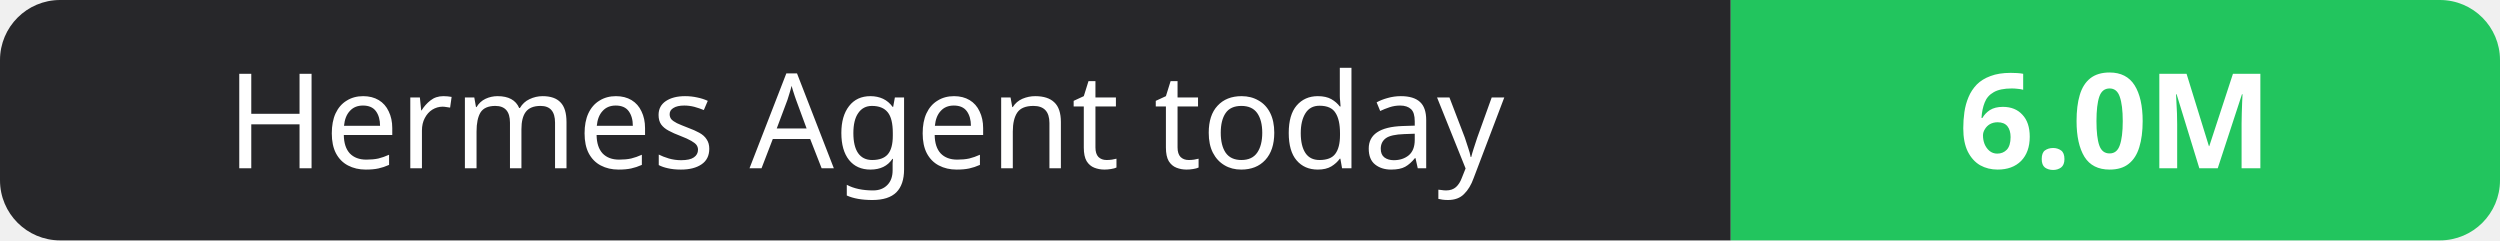
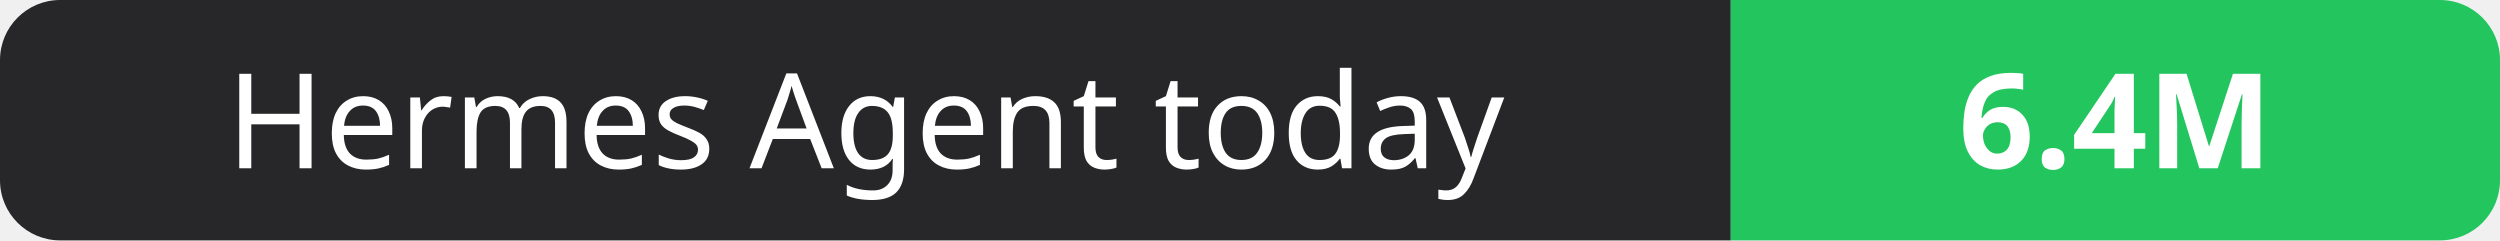
- <svg xmlns="http://www.w3.org/2000/svg" width="208" height="20" role="img" aria-label="Hermes Agent today: 6.0M">
+ <svg xmlns="http://www.w3.org/2000/svg" width="208" height="20" role="img" aria-label="Hermes Agent today: 6.4M">
  <clipPath id="r">
    <rect width="208" height="20" rx="5" fill="#fff" />
  </clipPath>
  <g clip-path="url(#r)">
    <rect width="144" height="20" fill="#27272a" />
    <rect x="144" width="64" height="20" fill="#22c55e" />
  </g>
  <g fill="#fff" text-anchor="middle" font-family="Verdana,Geneva,sans-serif" font-size="11">
    <text x="72.0" y="14">Hermes Agent today</text>
-     <text x="176.0" y="14" font-weight="700">6.0M</text>
+     <text x="176.0" y="14" font-weight="700">6.4M</text>
  </g>
</svg>
